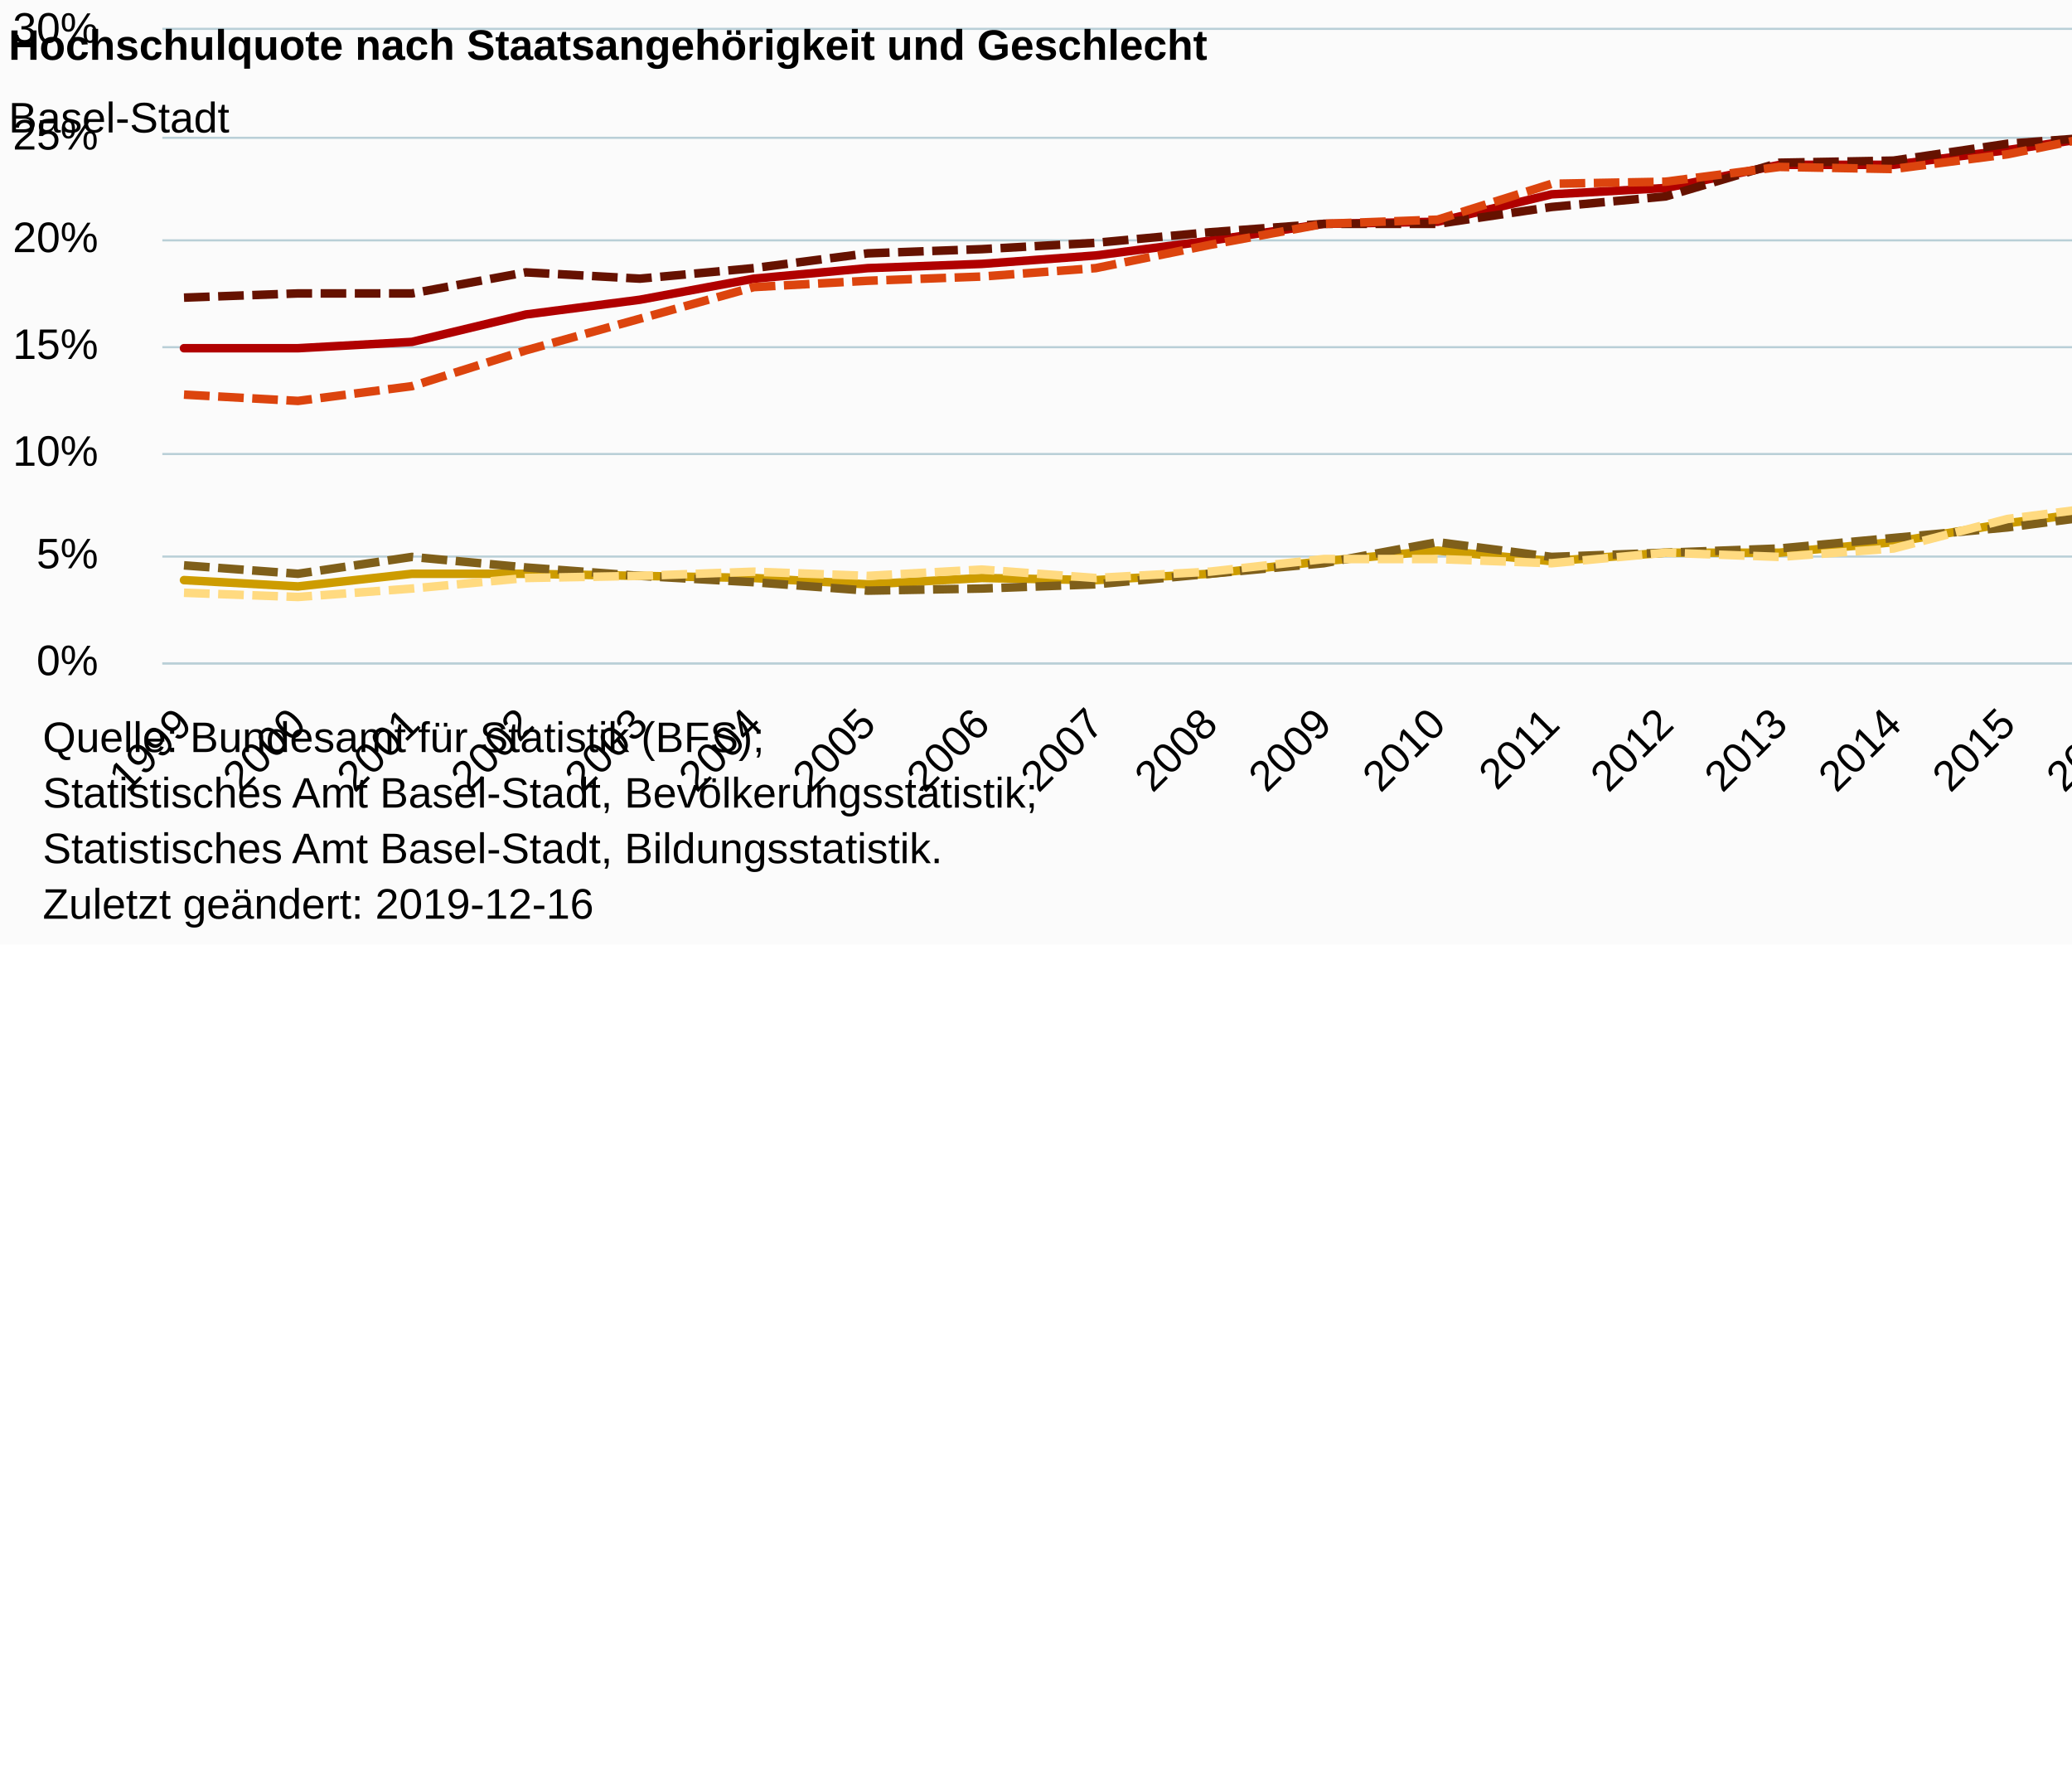
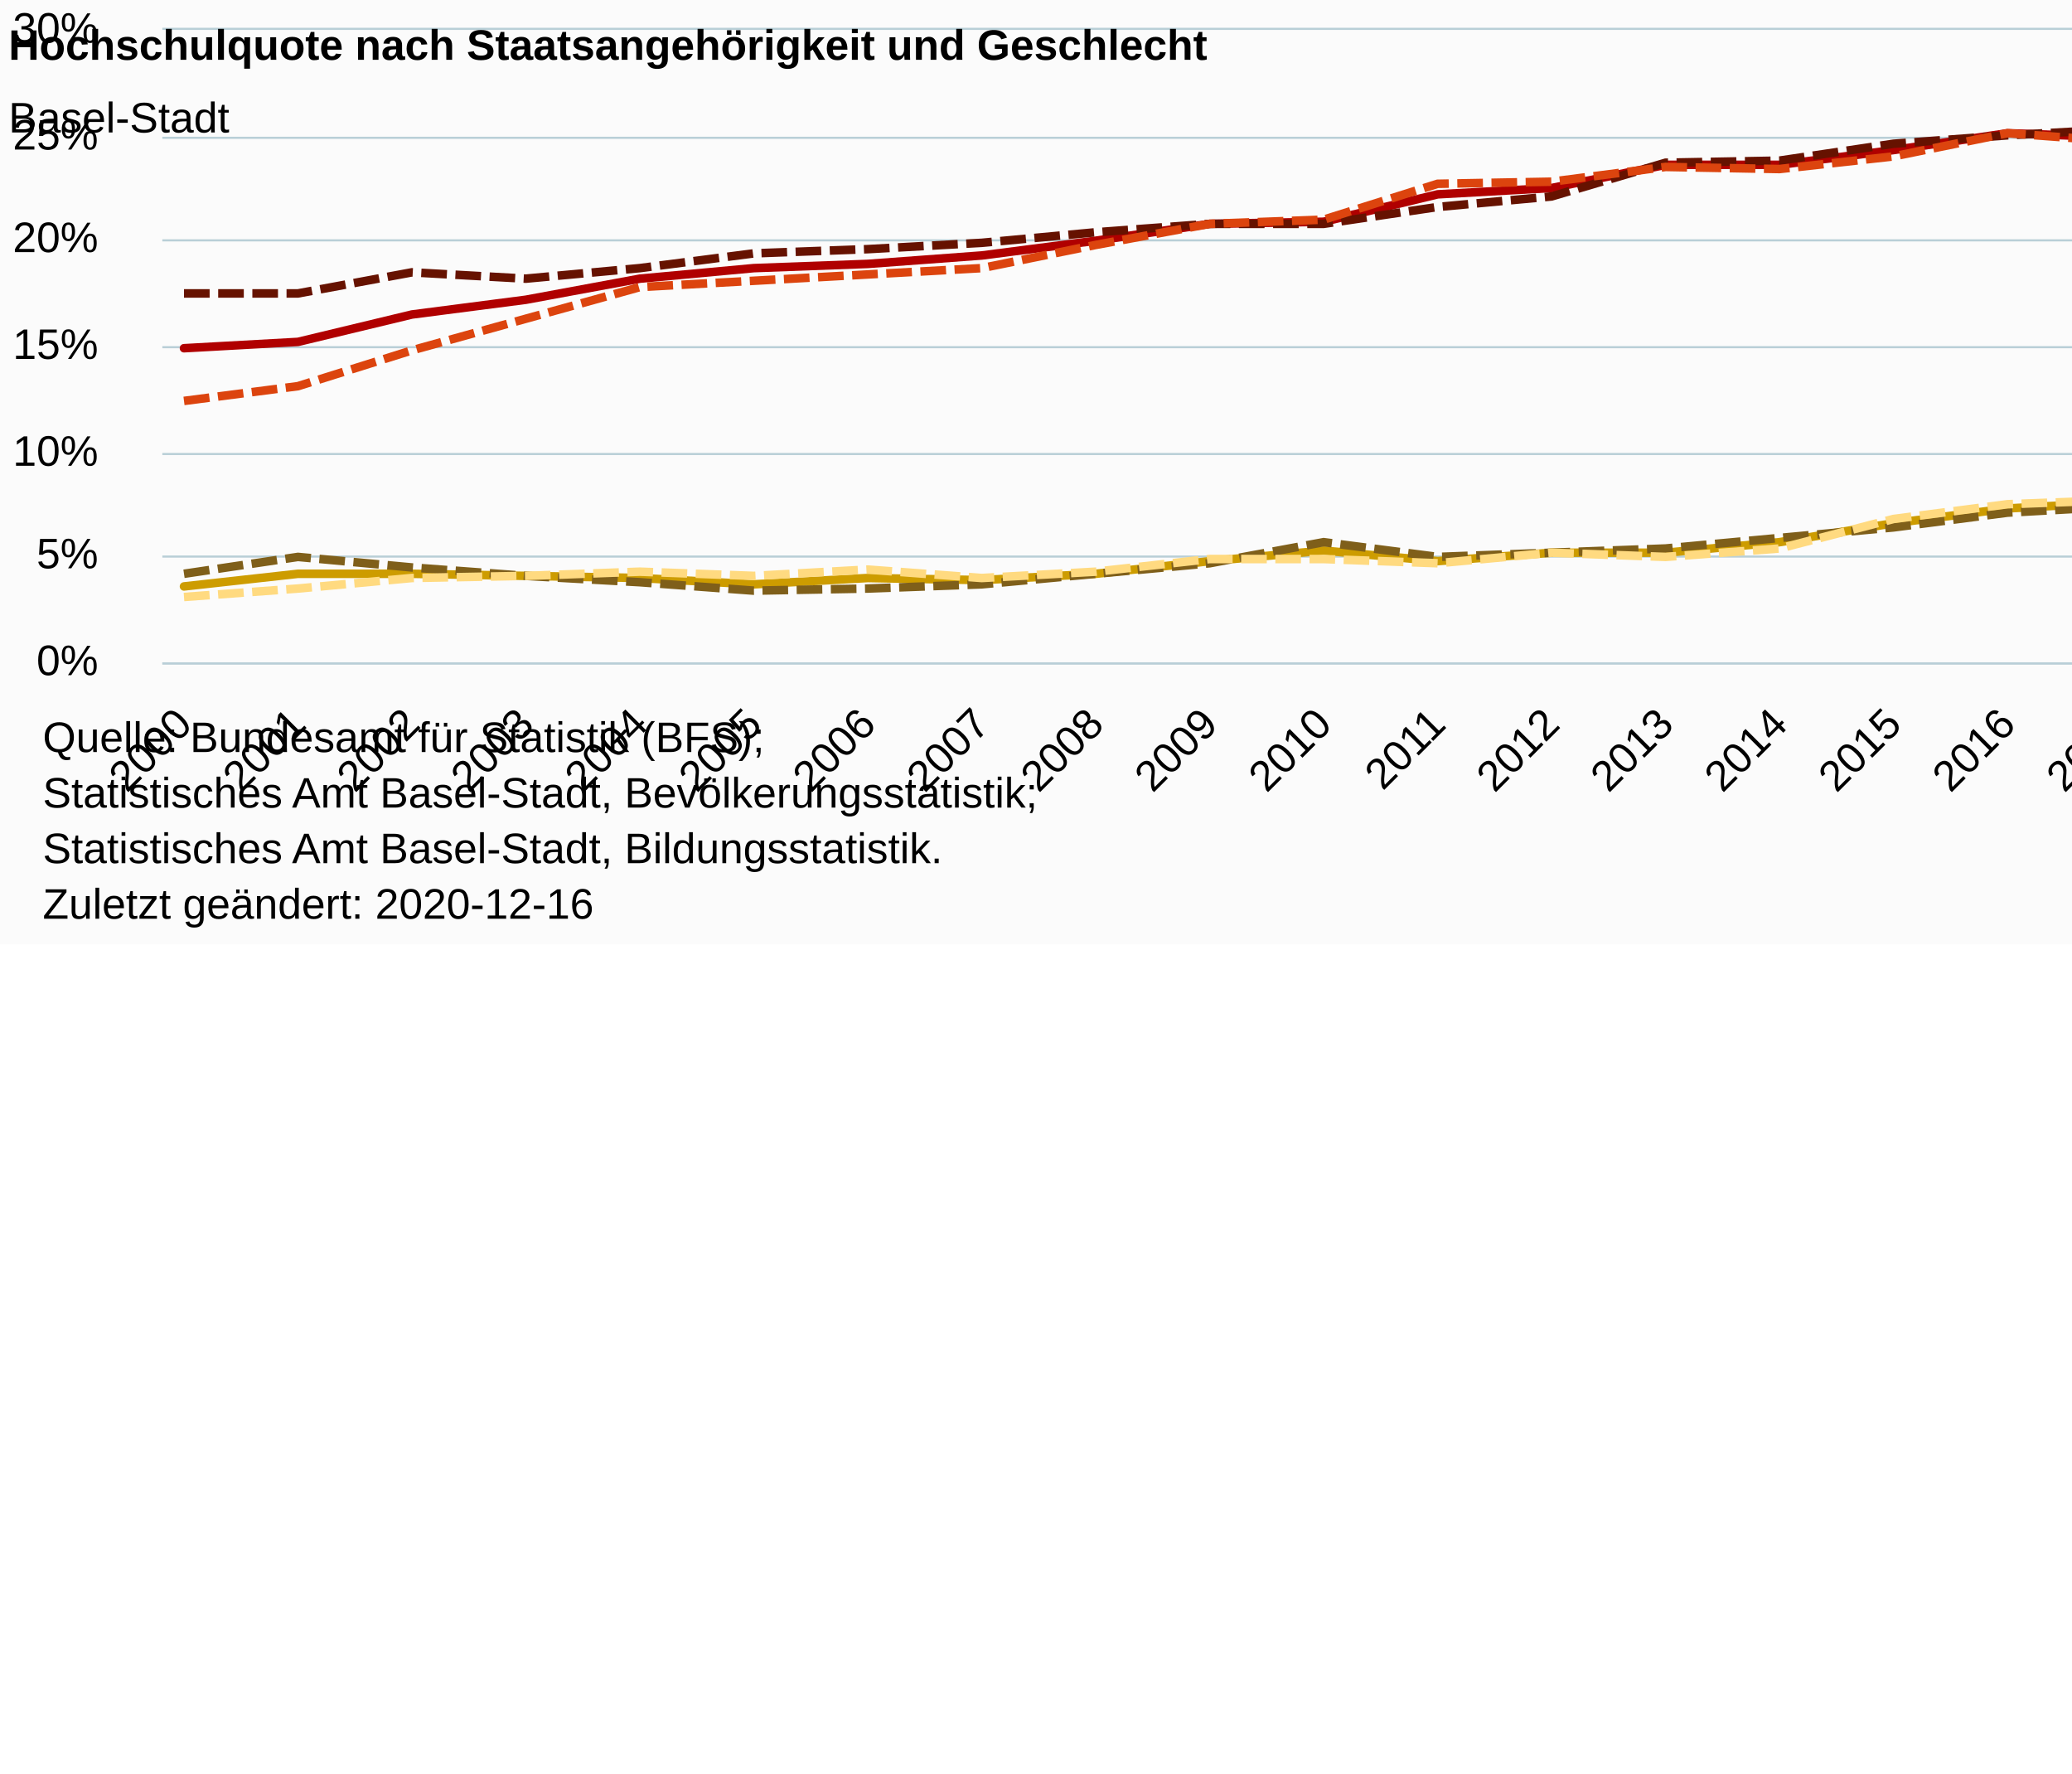
<svg xmlns="http://www.w3.org/2000/svg" version="1.1" class="highcharts-root" style="font-family:Arial;font-size:12px;" viewBox="0 0 485 415">
  <defs>
-     <clipPath id="highcharts-73twalo-6">
+     <clipPath id="highcharts-9odky9e-126-">
      <rect x="0" y="0" width="517" height="148" fill="none" />
    </clipPath>
-     <clipPath id="highcharts-73twalo-7">
+     <clipPath id="highcharts-9odky9e-147-">
      <rect x="0" y="0" width="517" height="148" fill="none" />
    </clipPath>
  </defs>
  <rect fill="#fbfbfb" class="highcharts-background" x="0" y="0" width="665" height="221" rx="0" ry="0" />
  <rect fill="none" class="highcharts-plot-background" x="38" y="7" width="517" height="148" />
  <g class="highcharts-pane-group" data-z-index="0" />
-   <g class="highcharts-grid highcharts-xaxis-grid " data-z-index="1">
+   <g class="highcharts-grid highcharts-xaxis-grid" data-z-index="1">
    <path fill="none" data-z-index="1" class="highcharts-grid-line" d="M 42.5 7 L 42.5 155" opacity="1" />
    <path fill="none" data-z-index="1" class="highcharts-grid-line" d="M 69.5 7 L 69.5 155" opacity="1" />
    <path fill="none" data-z-index="1" class="highcharts-grid-line" d="M 95.5 7 L 95.5 155" opacity="1" />
    <path fill="none" data-z-index="1" class="highcharts-grid-line" d="M 122.5 7 L 122.5 155" opacity="1" />
    <path fill="none" data-z-index="1" class="highcharts-grid-line" d="M 149.5 7 L 149.5 155" opacity="1" />
    <path fill="none" data-z-index="1" class="highcharts-grid-line" d="M 175.5 7 L 175.5 155" opacity="1" />
    <path fill="none" data-z-index="1" class="highcharts-grid-line" d="M 202.5 7 L 202.5 155" opacity="1" />
    <path fill="none" data-z-index="1" class="highcharts-grid-line" d="M 229.5 7 L 229.5 155" opacity="1" />
    <path fill="none" data-z-index="1" class="highcharts-grid-line" d="M 255.5 7 L 255.5 155" opacity="1" />
    <path fill="none" data-z-index="1" class="highcharts-grid-line" d="M 282.5 7 L 282.5 155" opacity="1" />
    <path fill="none" data-z-index="1" class="highcharts-grid-line" d="M 309.5 7 L 309.5 155" opacity="1" />
    <path fill="none" data-z-index="1" class="highcharts-grid-line" d="M 336.5 7 L 336.5 155" opacity="1" />
    <path fill="none" data-z-index="1" class="highcharts-grid-line" d="M 362.5 7 L 362.5 155" opacity="1" />
    <path fill="none" data-z-index="1" class="highcharts-grid-line" d="M 389.5 7 L 389.5 155" opacity="1" />
    <path fill="none" data-z-index="1" class="highcharts-grid-line" d="M 416.5 7 L 416.5 155" opacity="1" />
    <path fill="none" data-z-index="1" class="highcharts-grid-line" d="M 442.5 7 L 442.5 155" opacity="1" />
    <path fill="none" data-z-index="1" class="highcharts-grid-line" d="M 469.5 7 L 469.5 155" opacity="1" />
    <path fill="none" data-z-index="1" class="highcharts-grid-line" d="M 496.5 7 L 496.5 155" opacity="1" />
    <path fill="none" data-z-index="1" class="highcharts-grid-line" d="M 522.5 7 L 522.5 155" opacity="1" />
    <path fill="none" data-z-index="1" class="highcharts-grid-line" d="M 549.5 7 L 549.5 155" opacity="1" />
  </g>
-   <g class="highcharts-grid highcharts-yaxis-grid " data-z-index="1">
+   <g class="highcharts-grid highcharts-yaxis-grid" data-z-index="1">
    <path fill="none" stroke="#B9CFD7" stroke-width="0.5" data-z-index="1" class="highcharts-grid-line" d="M 38 155.25 L 555 155.25" opacity="1" />
    <path fill="none" stroke="#B9CFD7" stroke-width="0.5" data-z-index="1" class="highcharts-grid-line" d="M 38 130.25 L 555 130.25" opacity="1" />
    <path fill="none" stroke="#B9CFD7" stroke-width="0.5" data-z-index="1" class="highcharts-grid-line" d="M 38 106.25 L 555 106.25" opacity="1" />
    <path fill="none" stroke="#B9CFD7" stroke-width="0.5" data-z-index="1" class="highcharts-grid-line" d="M 38 81.25 L 555 81.25" opacity="1" />
    <path fill="none" stroke="#B9CFD7" stroke-width="0.5" data-z-index="1" class="highcharts-grid-line" d="M 38 56.25 L 555 56.25" opacity="1" />
    <path fill="none" stroke="#B9CFD7" stroke-width="0.5" data-z-index="1" class="highcharts-grid-line" d="M 38 32.25 L 555 32.25" opacity="1" />
    <path fill="none" stroke="#B9CFD7" stroke-width="0.5" data-z-index="1" class="highcharts-grid-line" d="M 38 6.75 L 555 6.75" opacity="1" />
  </g>
  <rect fill="none" class="highcharts-plot-border" data-z-index="1" x="38" y="7" width="517" height="148" />
-   <g class="highcharts-axis highcharts-xaxis " data-z-index="2">
+   <g class="highcharts-axis highcharts-xaxis" data-z-index="2">
    <path fill="none" class="highcharts-axis-line" stroke="#B9CFD7" stroke-width="0.5" data-z-index="7" d="M 38 155.25 L 555 155.25" />
  </g>
-   <g class="highcharts-axis highcharts-yaxis " data-z-index="2">
+   <g class="highcharts-axis highcharts-yaxis" data-z-index="2">
    <path fill="none" class="highcharts-axis-line" data-z-index="7" d="M 38 7 L 38 155" />
  </g>
  <g class="highcharts-series-group" data-z-index="3">
-     <g data-z-index="0.1" class="highcharts-series highcharts-series-0 highcharts-line-series " transform="translate(38,7) scale(1 1)" clip-path="url(#highcharts-73twalo-7)">
-       <path fill="none" d="M 5.069 74.493 L 31.746 74.493 L 58.423 73.013 L 85.1 66.6 L 111.777 63.147 L 138.454 58.213 L 165.131 55.747 L 191.808 54.76 L 218.485 52.787 L 245.162 49.333 L 271.838 45.387 L 298.515 44.893 L 325.192 38.48 L 351.869 37 L 378.546 31.573 L 405.223 31.573 L 431.9 28.12 L 458.577 24.173 L 485.254 24.667 L 511.931 25.653" class="highcharts-graph" data-z-index="1" stroke="#b00000" stroke-width="2" stroke-linejoin="round" stroke-linecap="round" />
+     <g class="highcharts-series highcharts-series-0 highcharts-line-series" data-z-index="0.1" opacity="1" transform="translate(38,7) scale(1 1)" clip-path="url(#highcharts-9odky9e-147-)">
+       <path fill="none" d="M 5.069 74.493 L 31.746 73.013 L 58.423 66.6 L 85.1 63.147 L 111.777 58.213 L 138.454 55.747 L 165.131 54.76 L 191.808 52.787 L 218.485 49.333 L 245.162 45.387 L 271.838 44.893 L 298.515 38.48 L 325.192 37 L 351.869 31.573 L 378.546 31.573 L 405.223 28.12 L 431.9 24.173 L 458.577 25.16 L 485.254 25.653 L 511.931 23.68" class="highcharts-graph" data-z-index="1" stroke="#b00000" stroke-width="2" stroke-linejoin="round" stroke-linecap="round" />
    </g>
-     <g data-z-index="0.1" class="highcharts-markers highcharts-series-0 highcharts-line-series " transform="translate(38,7) scale(1 1)" clip-path="none" />
-     <g data-z-index="0.1" class="highcharts-series highcharts-series-1 highcharts-line-series " transform="translate(38,7) scale(1 1)" clip-path="url(#highcharts-73twalo-7)">
-       <path fill="none" d="M 5.069 62.653 L 31.746 61.667 L 58.423 61.667 L 85.1 56.733 L 111.777 58.213 L 138.454 55.747 L 165.131 52.293 L 191.808 51.307 L 218.485 49.827 L 245.162 47.36 L 271.838 45.387 L 298.515 45.387 L 325.192 41.44 L 351.869 38.973 L 378.546 31.08 L 405.223 30.587 L 431.9 26.64 L 458.577 24.667 L 485.254 23.187 L 511.931 27.133" class="highcharts-graph" data-z-index="1" stroke="#661200" stroke-width="2" stroke-dasharray="6,2" />
+     <g class="highcharts-markers highcharts-series-0 highcharts-line-series" data-z-index="0.1" opacity="1" transform="translate(38,7) scale(1 1)" clip-path="none" />
+     <g class="highcharts-series highcharts-series-1 highcharts-line-series" data-z-index="0.1" opacity="1" transform="translate(38,7) scale(1 1)" clip-path="url(#highcharts-9odky9e-147-)">
+       <path fill="none" d="M 5.069 61.667 L 31.746 61.667 L 58.423 56.733 L 85.1 58.213 L 111.777 55.747 L 138.454 52.293 L 165.131 51.307 L 191.808 49.827 L 218.485 47.36 L 245.162 45.387 L 271.838 45.387 L 298.515 41.44 L 325.192 38.973 L 351.869 31.08 L 378.546 30.587 L 405.223 26.64 L 431.9 24.667 L 458.577 23.187 L 485.254 27.627 L 511.931 28.613" class="highcharts-graph" data-z-index="1" stroke="#661200" stroke-width="2" stroke-dasharray="6,2" />
    </g>
-     <g data-z-index="0.1" class="highcharts-markers highcharts-series-1 highcharts-line-series " transform="translate(38,7) scale(1 1)" clip-path="none" />
-     <g data-z-index="0.1" class="highcharts-series highcharts-series-2 highcharts-line-series " transform="translate(38,7) scale(1 1)" clip-path="url(#highcharts-73twalo-7)">
-       <path fill="none" d="M 5.069 85.347 L 31.746 86.827 L 58.423 83.373 L 85.1 74.987 L 111.777 67.587 L 138.454 60.187 L 165.131 58.707 L 191.808 57.72 L 218.485 55.747 L 245.162 50.32 L 271.838 45.387 L 298.515 44.4 L 325.192 36.013 L 351.869 35.52 L 378.546 32.067 L 405.223 32.56 L 431.9 29.107 L 458.577 23.68 L 485.254 26.147 L 511.931 24.173" class="highcharts-graph" data-z-index="1" stroke="#dc440e" stroke-width="2" stroke-dasharray="6,2" />
+     <g class="highcharts-markers highcharts-series-1 highcharts-line-series" data-z-index="0.1" opacity="1" transform="translate(38,7) scale(1 1)" clip-path="none" />
+     <g class="highcharts-series highcharts-series-2 highcharts-line-series" data-z-index="0.1" opacity="1" transform="translate(38,7) scale(1 1)" clip-path="url(#highcharts-9odky9e-147-)">
+       <path fill="none" d="M 5.069 86.827 L 31.746 83.373 L 58.423 74.987 L 85.1 67.587 L 111.777 60.187 L 138.454 58.707 L 165.131 57.227 L 191.808 55.747 L 218.485 50.32 L 245.162 45.387 L 271.838 44.4 L 298.515 36.013 L 325.192 35.52 L 351.869 32.067 L 378.546 32.56 L 405.223 29.6 L 431.9 24.173 L 458.577 26.147 L 485.254 24.173 L 511.931 19.733" class="highcharts-graph" data-z-index="1" stroke="#dc440e" stroke-width="2" stroke-dasharray="6,2" />
    </g>
-     <g data-z-index="0.1" class="highcharts-markers highcharts-series-2 highcharts-line-series " transform="translate(38,7) scale(1 1)" clip-path="none" />
-     <g data-z-index="0.1" class="highcharts-series highcharts-series-3 highcharts-line-series " transform="translate(38,7) scale(1 1)" clip-path="url(#highcharts-73twalo-7)">
-       <path fill="none" d="M 5.069 128.76 L 31.746 130.24 L 58.423 127.28 L 85.1 127.28 L 111.777 127.773 L 138.454 128.267 L 165.131 129.747 L 191.808 128.267 L 218.485 128.76 L 245.162 127.28 L 271.838 124.32 L 298.515 121.853 L 325.192 124.32 L 351.869 122.347 L 378.546 122.347 L 405.223 119.88 L 431.9 115.44 L 458.577 111.987 L 485.254 110.507 L 511.931 112.48" class="highcharts-graph" data-z-index="1" stroke="#cd9c00" stroke-width="2" stroke-linejoin="round" stroke-linecap="round" />
+     <g class="highcharts-markers highcharts-series-2 highcharts-line-series" data-z-index="0.1" opacity="1" transform="translate(38,7) scale(1 1)" clip-path="none" />
+     <g class="highcharts-series highcharts-series-3 highcharts-line-series" data-z-index="0.1" opacity="1" transform="translate(38,7) scale(1 1)" clip-path="url(#highcharts-9odky9e-147-)">
+       <path fill="none" d="M 5.069 130.24 L 31.746 127.28 L 58.423 127.28 L 85.1 127.773 L 111.777 128.267 L 138.454 129.747 L 165.131 128.267 L 191.808 128.76 L 218.485 127.28 L 245.162 124.32 L 271.838 121.853 L 298.515 124.32 L 325.192 122.347 L 351.869 122.347 L 378.546 119.88 L 405.223 115.44 L 431.9 111.987 L 458.577 110.507 L 485.254 112.48 L 511.931 112.973" class="highcharts-graph" data-z-index="1" stroke="#cd9c00" stroke-width="2" stroke-linejoin="round" stroke-linecap="round" />
    </g>
-     <g data-z-index="0.1" class="highcharts-markers highcharts-series-3 highcharts-line-series " transform="translate(38,7) scale(1 1)" clip-path="none" />
-     <g data-z-index="0.1" class="highcharts-series highcharts-series-4 highcharts-line-series " transform="translate(38,7) scale(1 1)" clip-path="url(#highcharts-73twalo-7)">
-       <path fill="none" d="M 5.069 125.307 L 31.746 127.28 L 58.423 123.333 L 85.1 125.8 L 111.777 127.773 L 138.454 129.253 L 165.131 131.227 L 191.808 130.733 L 218.485 129.747 L 245.162 127.28 L 271.838 124.813 L 298.515 119.88 L 325.192 123.333 L 351.869 122.347 L 378.546 121.36 L 405.223 118.893 L 431.9 116.427 L 458.577 112.973 L 485.254 111.493 L 511.931 114.947" class="highcharts-graph" data-z-index="1" stroke="#7f5f1a" stroke-width="2" stroke-dasharray="6,2" />
+     <g class="highcharts-markers highcharts-series-3 highcharts-line-series" data-z-index="0.1" opacity="1" transform="translate(38,7) scale(1 1)" clip-path="none" />
+     <g class="highcharts-series highcharts-series-4 highcharts-line-series" data-z-index="0.1" opacity="1" transform="translate(38,7) scale(1 1)" clip-path="url(#highcharts-9odky9e-147-)">
+       <path fill="none" d="M 5.069 127.28 L 31.746 123.333 L 58.423 125.8 L 85.1 127.773 L 111.777 129.253 L 138.454 131.227 L 165.131 130.733 L 191.808 129.747 L 218.485 127.28 L 245.162 124.813 L 271.838 119.88 L 298.515 123.333 L 325.192 122.347 L 351.869 121.36 L 378.546 118.893 L 405.223 116.427 L 431.9 112.973 L 458.577 111.493 L 485.254 114.947 L 511.931 114.453" class="highcharts-graph" data-z-index="1" stroke="#7f5f1a" stroke-width="2" stroke-dasharray="6,2" />
    </g>
-     <g data-z-index="0.1" class="highcharts-markers highcharts-series-4 highcharts-line-series " transform="translate(38,7) scale(1 1)" clip-path="none" />
-     <g data-z-index="0.1" class="highcharts-series highcharts-series-5 highcharts-line-series " transform="translate(38,7) scale(1 1)" clip-path="url(#highcharts-73twalo-7)">
-       <path fill="none" d="M 5.069 131.72 L 31.746 132.707 L 58.423 130.733 L 85.1 128.267 L 111.777 127.773 L 138.454 126.787 L 165.131 127.773 L 191.808 126.293 L 218.485 128.267 L 245.162 126.787 L 271.838 123.827 L 298.515 123.827 L 325.192 124.813 L 351.869 122.347 L 378.546 123.333 L 405.223 121.36 L 431.9 114.453 L 458.577 111 L 485.254 110.013 L 511.931 110.507" class="highcharts-graph" data-z-index="1" stroke="#ffda80" stroke-width="2" stroke-dasharray="6,2" />
+     <g class="highcharts-markers highcharts-series-4 highcharts-line-series" data-z-index="0.1" opacity="1" transform="translate(38,7) scale(1 1)" clip-path="none" />
+     <g class="highcharts-series highcharts-series-5 highcharts-line-series" data-z-index="0.1" opacity="1" transform="translate(38,7) scale(1 1)" clip-path="url(#highcharts-9odky9e-147-)">
+       <path fill="none" d="M 5.069 132.707 L 31.746 130.733 L 58.423 128.267 L 85.1 127.773 L 111.777 126.787 L 138.454 127.773 L 165.131 126.293 L 191.808 128.267 L 218.485 126.787 L 245.162 123.827 L 271.838 123.827 L 298.515 124.813 L 325.192 122.347 L 351.869 123.333 L 378.546 121.36 L 405.223 114.453 L 431.9 111 L 458.577 110.013 L 485.254 110.507 L 511.931 111.987" class="highcharts-graph" data-z-index="1" stroke="#ffda80" stroke-width="2" stroke-dasharray="6,2" />
    </g>
-     <g data-z-index="0.1" class="highcharts-markers highcharts-series-5 highcharts-line-series " transform="translate(38,7) scale(1 1)" clip-path="none" />
+     <g class="highcharts-markers highcharts-series-5 highcharts-line-series" data-z-index="0.1" opacity="1" transform="translate(38,7) scale(1 1)" clip-path="none" />
  </g>
  <text x="2" text-anchor="start" class="highcharts-title" data-z-index="4" style="color:#000000;font-size:10px;font-weight:bold;fill:#000000;" y="14">
    <tspan>Hochschulquote nach Staatsangehörigkeit und Geschlecht</tspan>
  </text>
  <text x="2" text-anchor="start" class="highcharts-subtitle" data-z-index="4" style="color:#000000;font-size:10px;font-weight:normal;font-family:Arial;fill:#000000;" y="31">
    <tspan>Basel-Stadt</tspan>
  </text>
+   <text x="2" text-anchor="start" class="highcharts-caption" data-z-index="4" style="color:#666666;fill:#666666;" y="201" />
  <g class="highcharts-legend" data-z-index="7" transform="translate(567,47)">
    <rect fill="none" class="highcharts-legend-box" rx="0" ry="0" x="0" y="0" width="96" height="103" visibility="visible" />
    <g data-z-index="1">
      <g>
        <g class="highcharts-legend-item highcharts-line-series highcharts-color-undefined highcharts-series-0" data-z-index="1" transform="translate(0,-5)">
          <path fill="none" d="M 0 10 L 16 10" class="highcharts-graph" stroke="#b00000" stroke-width="2" />
-           <text x="21" style="color:#333333;font-size:10px;font-weight:normal;cursor:pointer;fill:#333333;" text-anchor="start" data-z-index="2" y="13">
+           <text x="21" style="color:#333333;cursor:pointer;font-size:10px;font-weight:normal;fill:#333333;" text-anchor="start" data-z-index="2" y="13">
            <tspan>Schweiz</tspan>
          </text>
        </g>
        <g class="highcharts-legend-item highcharts-line-series highcharts-color-undefined highcharts-series-3" data-z-index="1" transform="translate(0,13)">
          <path fill="none" d="M 0 10 L 16 10" class="highcharts-graph" stroke="#cd9c00" stroke-width="2" />
-           <text x="21" y="13" style="color:#333333;font-size:10px;font-weight:normal;cursor:pointer;fill:#333333;" text-anchor="start" data-z-index="2">
+           <text x="21" y="13" style="color:#333333;cursor:pointer;font-size:10px;font-weight:normal;fill:#333333;" text-anchor="start" data-z-index="2">
            <tspan>Ausland</tspan>
          </text>
        </g>
        <g class="highcharts-legend-item highcharts-line-series highcharts-color-undefined highcharts-series-1" data-z-index="1" transform="translate(0,31)">
          <path fill="none" d="M 0 10 L 16 10" class="highcharts-graph" stroke-dasharray="6,2" stroke="#661200" stroke-width="2" />
-           <text x="21" y="13" style="color:#333333;font-size:10px;font-weight:normal;cursor:pointer;fill:#333333;" text-anchor="start" data-z-index="2">
+           <text x="21" y="13" style="color:#333333;cursor:pointer;font-size:10px;font-weight:normal;fill:#333333;" text-anchor="start" data-z-index="2">
            <tspan>Schweizer</tspan>
          </text>
        </g>
        <g class="highcharts-legend-item highcharts-line-series highcharts-color-undefined highcharts-series-4" data-z-index="1" transform="translate(0,49)">
          <path fill="none" d="M 0 10 L 16 10" class="highcharts-graph" stroke-dasharray="6,2" stroke="#7f5f1a" stroke-width="2" />
-           <text x="21" y="13" style="color:#333333;font-size:10px;font-weight:normal;cursor:pointer;fill:#333333;" text-anchor="start" data-z-index="2">
+           <text x="21" y="13" style="color:#333333;cursor:pointer;font-size:10px;font-weight:normal;fill:#333333;" text-anchor="start" data-z-index="2">
            <tspan>Ausländer</tspan>
          </text>
        </g>
        <g class="highcharts-legend-item highcharts-line-series highcharts-color-undefined highcharts-series-2" data-z-index="1" transform="translate(0,67)">
          <path fill="none" d="M 0 10 L 16 10" class="highcharts-graph" stroke-dasharray="6,2" stroke="#dc440e" stroke-width="2" />
-           <text x="21" y="13" style="color:#333333;font-size:10px;font-weight:normal;cursor:pointer;fill:#333333;" text-anchor="start" data-z-index="2">
+           <text x="21" y="13" style="color:#333333;cursor:pointer;font-size:10px;font-weight:normal;fill:#333333;" text-anchor="start" data-z-index="2">
            <tspan>Schweizerinnen</tspan>
          </text>
        </g>
        <g class="highcharts-legend-item highcharts-line-series highcharts-color-undefined highcharts-series-5" data-z-index="1" transform="translate(0,85)">
          <path fill="none" d="M 0 10 L 16 10" class="highcharts-graph" stroke-dasharray="6,2" stroke="#ffda80" stroke-width="2" />
-           <text x="21" y="13" style="color:#333333;font-size:10px;font-weight:normal;cursor:pointer;fill:#333333;" text-anchor="start" data-z-index="2">
+           <text x="21" y="13" style="color:#333333;cursor:pointer;font-size:10px;font-weight:normal;fill:#333333;" text-anchor="start" data-z-index="2">
            <tspan>Ausländerinnen</tspan>
          </text>
        </g>
      </g>
    </g>
  </g>
-   <g class="highcharts-axis-labels highcharts-xaxis-labels " data-z-index="7">
-     <text x="45.426" style="color:#000000;cursor:default;font-size:10px;white-space:nowrap;fill:#000000;" text-anchor="end" transform="translate(0,0) rotate(-45 45.42565 170)" y="170" opacity="1">1999</text>
-     <text x="72.103" style="color:#000000;cursor:default;font-size:10px;white-space:nowrap;fill:#000000;" text-anchor="end" transform="translate(0,0) rotate(-45 72.10264 170)" y="170" opacity="1">2000</text>
-     <text x="98.78" style="color:#000000;cursor:default;font-size:10px;white-space:nowrap;fill:#000000;" text-anchor="end" transform="translate(0,0) rotate(-45 98.77962 170)" y="170" opacity="1">2001</text>
-     <text x="125.457" style="color:#000000;cursor:default;font-size:10px;white-space:nowrap;fill:#000000;" text-anchor="end" transform="translate(0,0) rotate(-45 125.4566 170)" y="170" opacity="1">2002</text>
-     <text x="152.134" style="color:#000000;cursor:default;font-size:10px;white-space:nowrap;fill:#000000;" text-anchor="end" transform="translate(0,0) rotate(-45 152.1336 170)" y="170" opacity="1">2003</text>
-     <text x="178.811" style="color:#000000;cursor:default;font-size:10px;white-space:nowrap;fill:#000000;" text-anchor="end" transform="translate(0,0) rotate(-45 178.8106 170)" y="170" opacity="1">2004</text>
-     <text x="205.488" style="color:#000000;cursor:default;font-size:10px;white-space:nowrap;fill:#000000;" text-anchor="end" transform="translate(0,0) rotate(-45 205.4876 170)" y="170" opacity="1">2005</text>
-     <text x="232.165" style="color:#000000;cursor:default;font-size:10px;white-space:nowrap;fill:#000000;" text-anchor="end" transform="translate(0,0) rotate(-45 232.1646 170)" y="170" opacity="1">2006</text>
-     <text x="258.842" style="color:#000000;cursor:default;font-size:10px;white-space:nowrap;fill:#000000;" text-anchor="end" transform="translate(0,0) rotate(-45 258.8415 170)" y="170" opacity="1">2007</text>
-     <text x="285.519" style="color:#000000;cursor:default;font-size:10px;white-space:nowrap;fill:#000000;" text-anchor="end" transform="translate(0,0) rotate(-45 285.5185 170)" y="170" opacity="1">2008</text>
-     <text x="312.196" style="color:#000000;cursor:default;font-size:10px;white-space:nowrap;fill:#000000;" text-anchor="end" transform="translate(0,0) rotate(-45 312.1955 170)" y="170" opacity="1">2009</text>
-     <text x="338.873" style="color:#000000;cursor:default;font-size:10px;white-space:nowrap;fill:#000000;" text-anchor="end" transform="translate(0,0) rotate(-45 338.8725 170)" y="170" opacity="1">2010</text>
-     <text x="365.549" style="color:#000000;cursor:default;font-size:10px;white-space:nowrap;fill:#000000;" text-anchor="end" transform="translate(0,0) rotate(-45 365.5495 170)" y="170" opacity="1">2011</text>
-     <text x="392.226" style="color:#000000;cursor:default;font-size:10px;white-space:nowrap;fill:#000000;" text-anchor="end" transform="translate(0,0) rotate(-45 392.2265 170)" y="170" opacity="1">2012</text>
-     <text x="418.903" style="color:#000000;cursor:default;font-size:10px;white-space:nowrap;fill:#000000;" text-anchor="end" transform="translate(0,0) rotate(-45 418.9035 170)" y="170" opacity="1">2013</text>
-     <text x="445.58" style="color:#000000;cursor:default;font-size:10px;white-space:nowrap;fill:#000000;" text-anchor="end" transform="translate(0,0) rotate(-45 445.5804 170)" y="170" opacity="1">2014</text>
-     <text x="472.257" style="color:#000000;cursor:default;font-size:10px;white-space:nowrap;fill:#000000;" text-anchor="end" transform="translate(0,0) rotate(-45 472.2574 170)" y="170" opacity="1">2015</text>
-     <text x="498.934" style="color:#000000;cursor:default;font-size:10px;white-space:nowrap;fill:#000000;" text-anchor="end" transform="translate(0,0) rotate(-45 498.9344 170)" y="170" opacity="1">2016</text>
-     <text x="525.611" style="color:#000000;cursor:default;font-size:10px;white-space:nowrap;fill:#000000;" text-anchor="end" transform="translate(0,0) rotate(-45 525.6114 170)" y="170" opacity="1">2017</text>
-     <text x="552.288" style="color:#000000;cursor:default;font-size:10px;white-space:nowrap;fill:#000000;" text-anchor="end" transform="translate(0,0) rotate(-45 552.2884 170)" y="170" opacity="1">2018</text>
+   <g class="highcharts-axis-labels highcharts-xaxis-labels" data-z-index="7">
+     <text x="45.426" style="color:#000000;cursor:default;font-size:10px;white-space:nowrap;fill:#000000;" text-anchor="end" transform="translate(0,0) rotate(-45 45.42565 170)" y="170" opacity="1">2000</text>
+     <text x="72.103" style="color:#000000;cursor:default;font-size:10px;white-space:nowrap;fill:#000000;" text-anchor="end" transform="translate(0,0) rotate(-45 72.10264 170)" y="170" opacity="1">2001</text>
+     <text x="98.78" style="color:#000000;cursor:default;font-size:10px;white-space:nowrap;fill:#000000;" text-anchor="end" transform="translate(0,0) rotate(-45 98.77962 170)" y="170" opacity="1">2002</text>
+     <text x="125.457" style="color:#000000;cursor:default;font-size:10px;white-space:nowrap;fill:#000000;" text-anchor="end" transform="translate(0,0) rotate(-45 125.4566 170)" y="170" opacity="1">2003</text>
+     <text x="152.134" style="color:#000000;cursor:default;font-size:10px;white-space:nowrap;fill:#000000;" text-anchor="end" transform="translate(0,0) rotate(-45 152.1336 170)" y="170" opacity="1">2004</text>
+     <text x="178.811" style="color:#000000;cursor:default;font-size:10px;white-space:nowrap;fill:#000000;" text-anchor="end" transform="translate(0,0) rotate(-45 178.8106 170)" y="170" opacity="1">2005</text>
+     <text x="205.488" style="color:#000000;cursor:default;font-size:10px;white-space:nowrap;fill:#000000;" text-anchor="end" transform="translate(0,0) rotate(-45 205.4876 170)" y="170" opacity="1">2006</text>
+     <text x="232.165" style="color:#000000;cursor:default;font-size:10px;white-space:nowrap;fill:#000000;" text-anchor="end" transform="translate(0,0) rotate(-45 232.1646 170)" y="170" opacity="1">2007</text>
+     <text x="258.842" style="color:#000000;cursor:default;font-size:10px;white-space:nowrap;fill:#000000;" text-anchor="end" transform="translate(0,0) rotate(-45 258.8415 170)" y="170" opacity="1">2008</text>
+     <text x="285.519" style="color:#000000;cursor:default;font-size:10px;white-space:nowrap;fill:#000000;" text-anchor="end" transform="translate(0,0) rotate(-45 285.5185 170)" y="170" opacity="1">2009</text>
+     <text x="312.196" style="color:#000000;cursor:default;font-size:10px;white-space:nowrap;fill:#000000;" text-anchor="end" transform="translate(0,0) rotate(-45 312.1955 170)" y="170" opacity="1">2010</text>
+     <text x="338.873" style="color:#000000;cursor:default;font-size:10px;white-space:nowrap;fill:#000000;" text-anchor="end" transform="translate(0,0) rotate(-45 338.8725 170)" y="170" opacity="1">2011</text>
+     <text x="365.549" style="color:#000000;cursor:default;font-size:10px;white-space:nowrap;fill:#000000;" text-anchor="end" transform="translate(0,0) rotate(-45 365.5495 170)" y="170" opacity="1">2012</text>
+     <text x="392.226" style="color:#000000;cursor:default;font-size:10px;white-space:nowrap;fill:#000000;" text-anchor="end" transform="translate(0,0) rotate(-45 392.2265 170)" y="170" opacity="1">2013</text>
+     <text x="418.903" style="color:#000000;cursor:default;font-size:10px;white-space:nowrap;fill:#000000;" text-anchor="end" transform="translate(0,0) rotate(-45 418.9035 170)" y="170" opacity="1">2014</text>
+     <text x="445.58" style="color:#000000;cursor:default;font-size:10px;white-space:nowrap;fill:#000000;" text-anchor="end" transform="translate(0,0) rotate(-45 445.5804 170)" y="170" opacity="1">2015</text>
+     <text x="472.257" style="color:#000000;cursor:default;font-size:10px;white-space:nowrap;fill:#000000;" text-anchor="end" transform="translate(0,0) rotate(-45 472.2574 170)" y="170" opacity="1">2016</text>
+     <text x="498.934" style="color:#000000;cursor:default;font-size:10px;white-space:nowrap;fill:#000000;" text-anchor="end" transform="translate(0,0) rotate(-45 498.9344 170)" y="170" opacity="1">2017</text>
+     <text x="525.611" style="color:#000000;cursor:default;font-size:10px;white-space:nowrap;fill:#000000;" text-anchor="end" transform="translate(0,0) rotate(-45 525.6114 170)" y="170" opacity="1">2018</text>
+     <text x="552.288" style="color:#000000;cursor:default;font-size:10px;white-space:nowrap;fill:#000000;" text-anchor="end" transform="translate(0,0) rotate(-45 552.2884 170)" y="170" opacity="1">2019</text>
  </g>
-   <g class="highcharts-axis-labels highcharts-yaxis-labels " data-z-index="7">
+   <g class="highcharts-axis-labels highcharts-yaxis-labels" data-z-index="7">
    <text x="23" style="color:#000000;cursor:default;font-size:10px;fill:#000000;" text-anchor="end" transform="translate(0,0)" y="158" opacity="1">0%</text>
    <text x="23" style="color:#000000;cursor:default;font-size:10px;fill:#000000;" text-anchor="end" transform="translate(0,0)" y="133" opacity="1">5%</text>
    <text x="23" style="color:#000000;cursor:default;font-size:10px;fill:#000000;" text-anchor="end" transform="translate(0,0)" y="109" opacity="1">10%</text>
    <text x="23" style="color:#000000;cursor:default;font-size:10px;fill:#000000;" text-anchor="end" transform="translate(0,0)" y="84" opacity="1">15%</text>
    <text x="23" style="color:#000000;cursor:default;font-size:10px;fill:#000000;" text-anchor="end" transform="translate(0,0)" y="59" opacity="1">20%</text>
    <text x="23" style="color:#000000;cursor:default;font-size:10px;fill:#000000;" text-anchor="end" transform="translate(0,0)" y="35" opacity="1">25%</text>
    <text x="23" style="color:#000000;cursor:default;font-size:10px;fill:#000000;" text-anchor="end" transform="translate(0,0)" y="10" opacity="1">30%</text>
  </g>
  <text x="10" class="highcharts-credits" text-anchor="start" data-z-index="8" style="cursor:default;color:#000000;font-size:10px;fill:#000000;" y="176">
    <tspan>Quelle: Bundesamt für Statistik (BFS);</tspan>
    <tspan x="10" dy="13">Statistisches Amt Basel-Stadt, Bevölkerungsstatistik;</tspan>
    <tspan x="10" dy="13">Statistisches Amt Basel-Stadt, Bildungsstatistik.</tspan>
-     <tspan x="10" dy="13">Zuletzt geändert: 2019-12-16</tspan>
+     <tspan x="10" dy="13">Zuletzt geändert: 2020-12-16</tspan>
  </text>
</svg>
